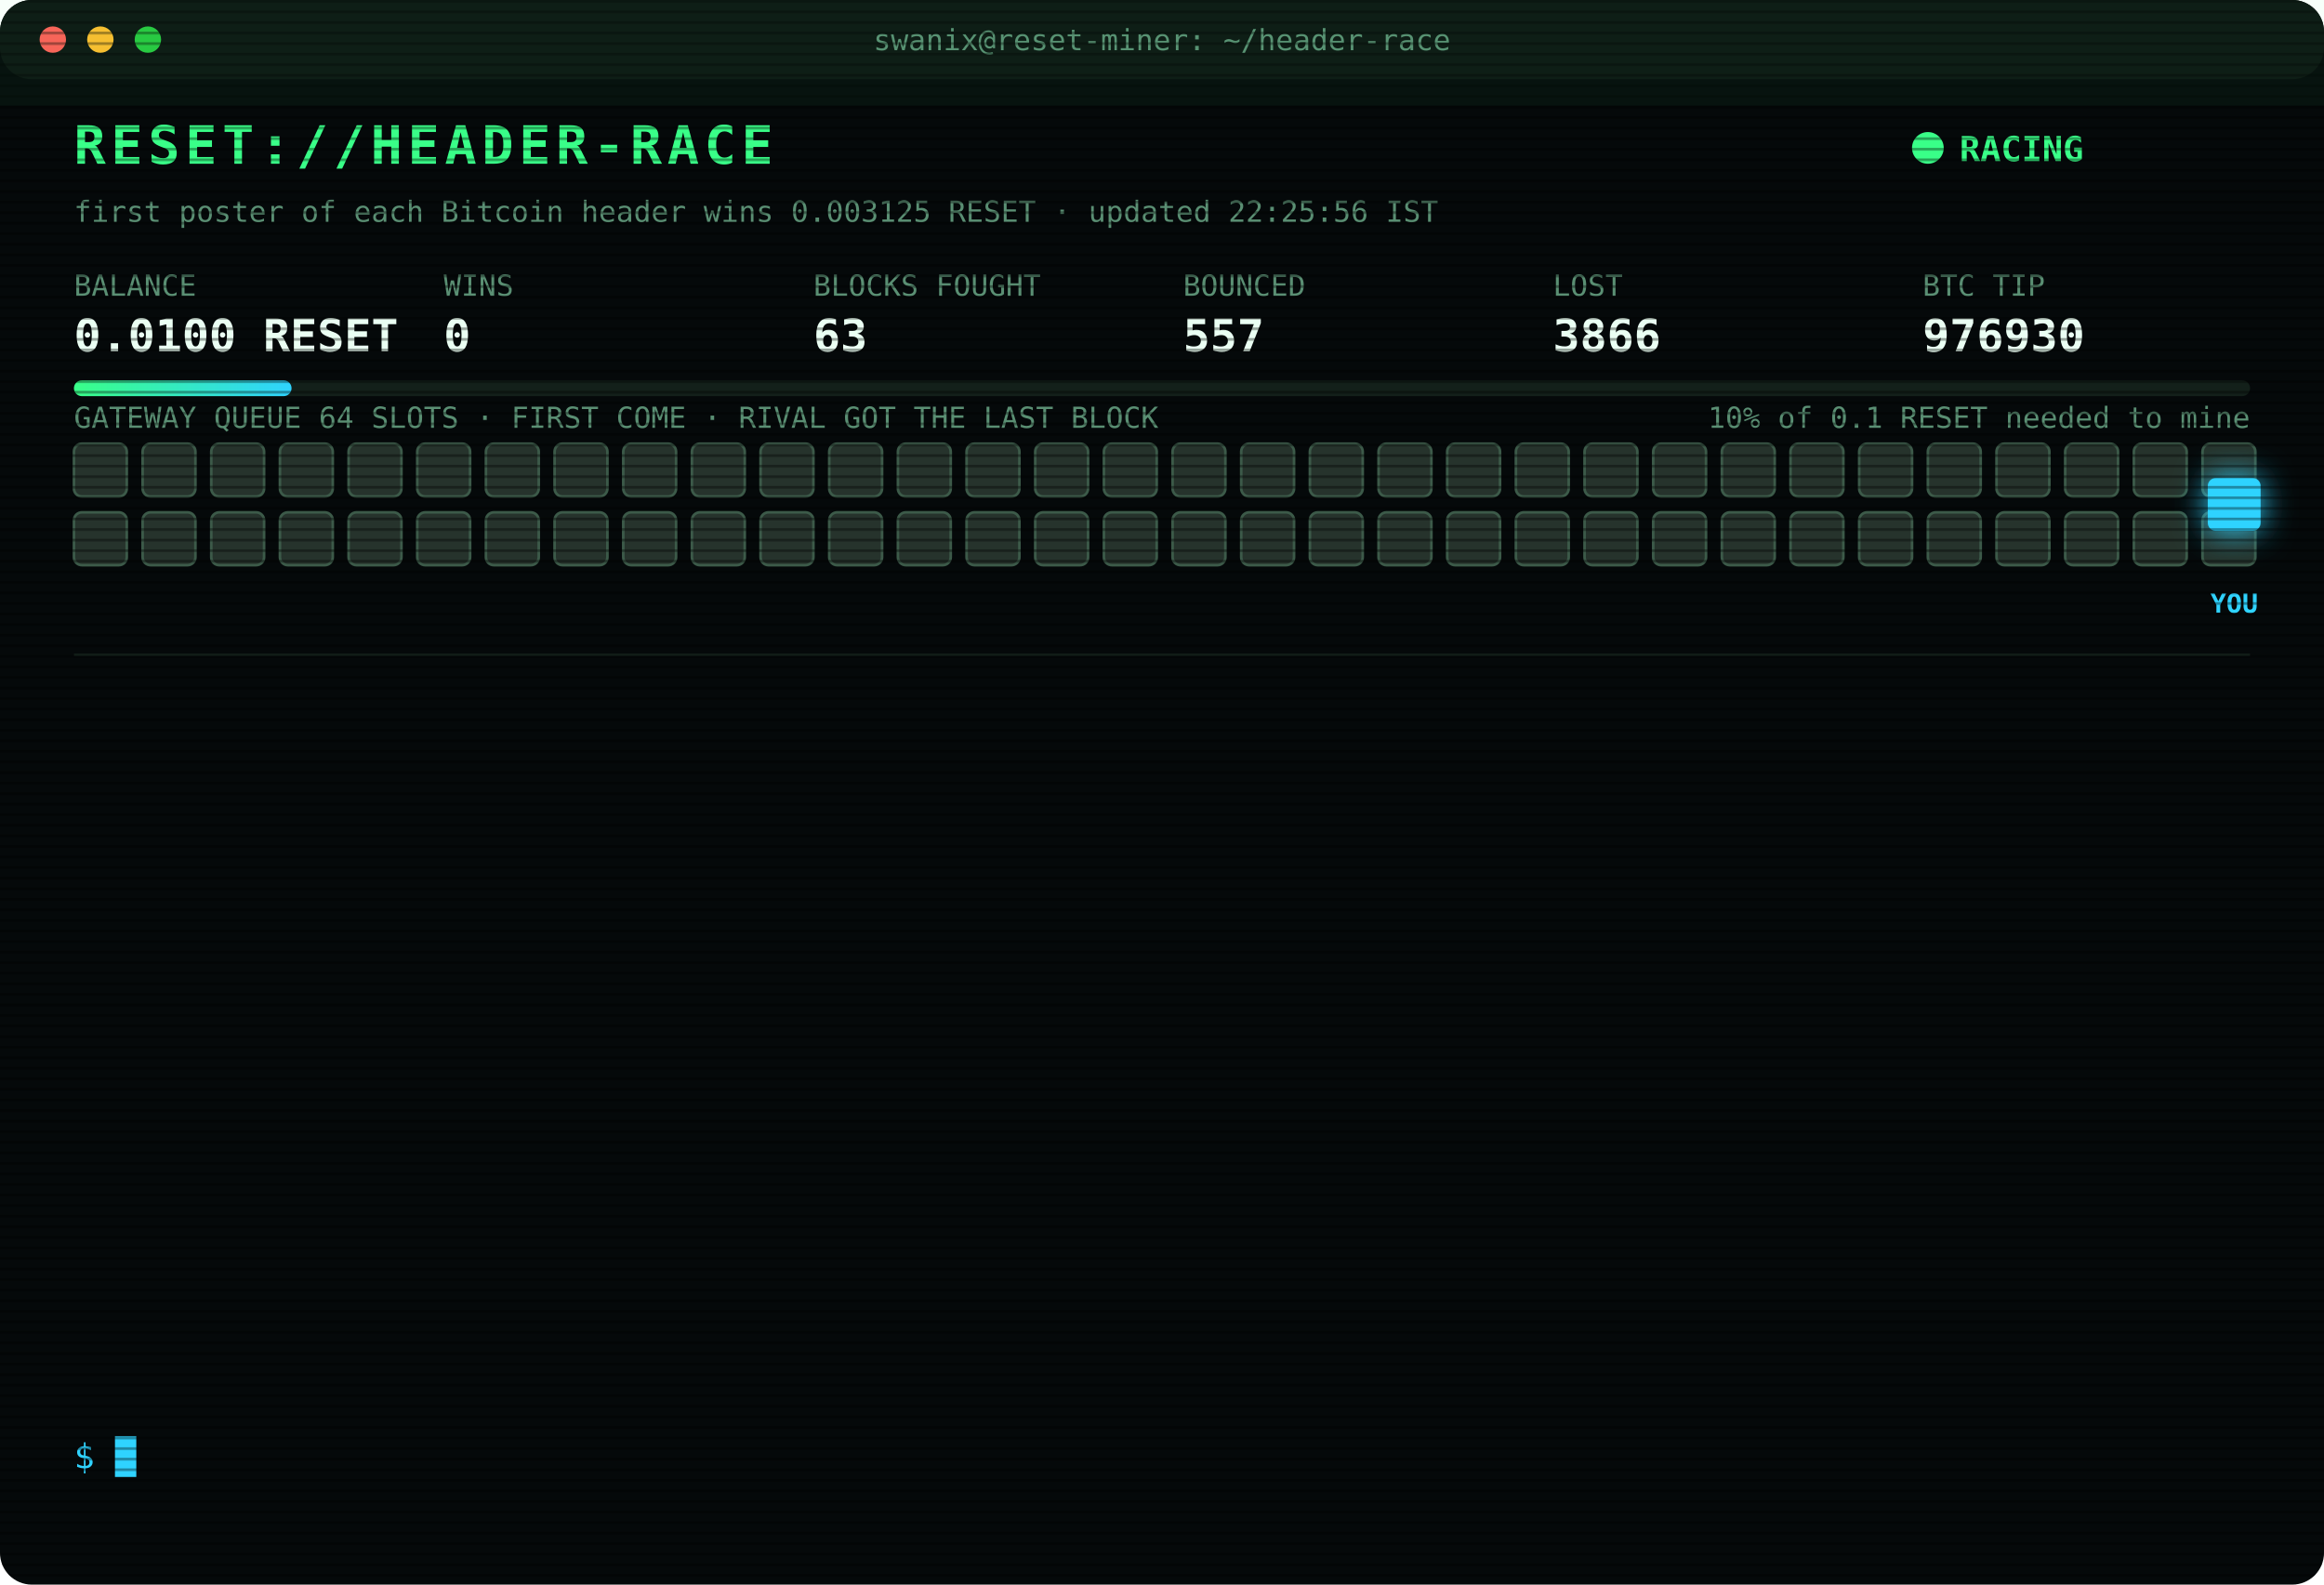
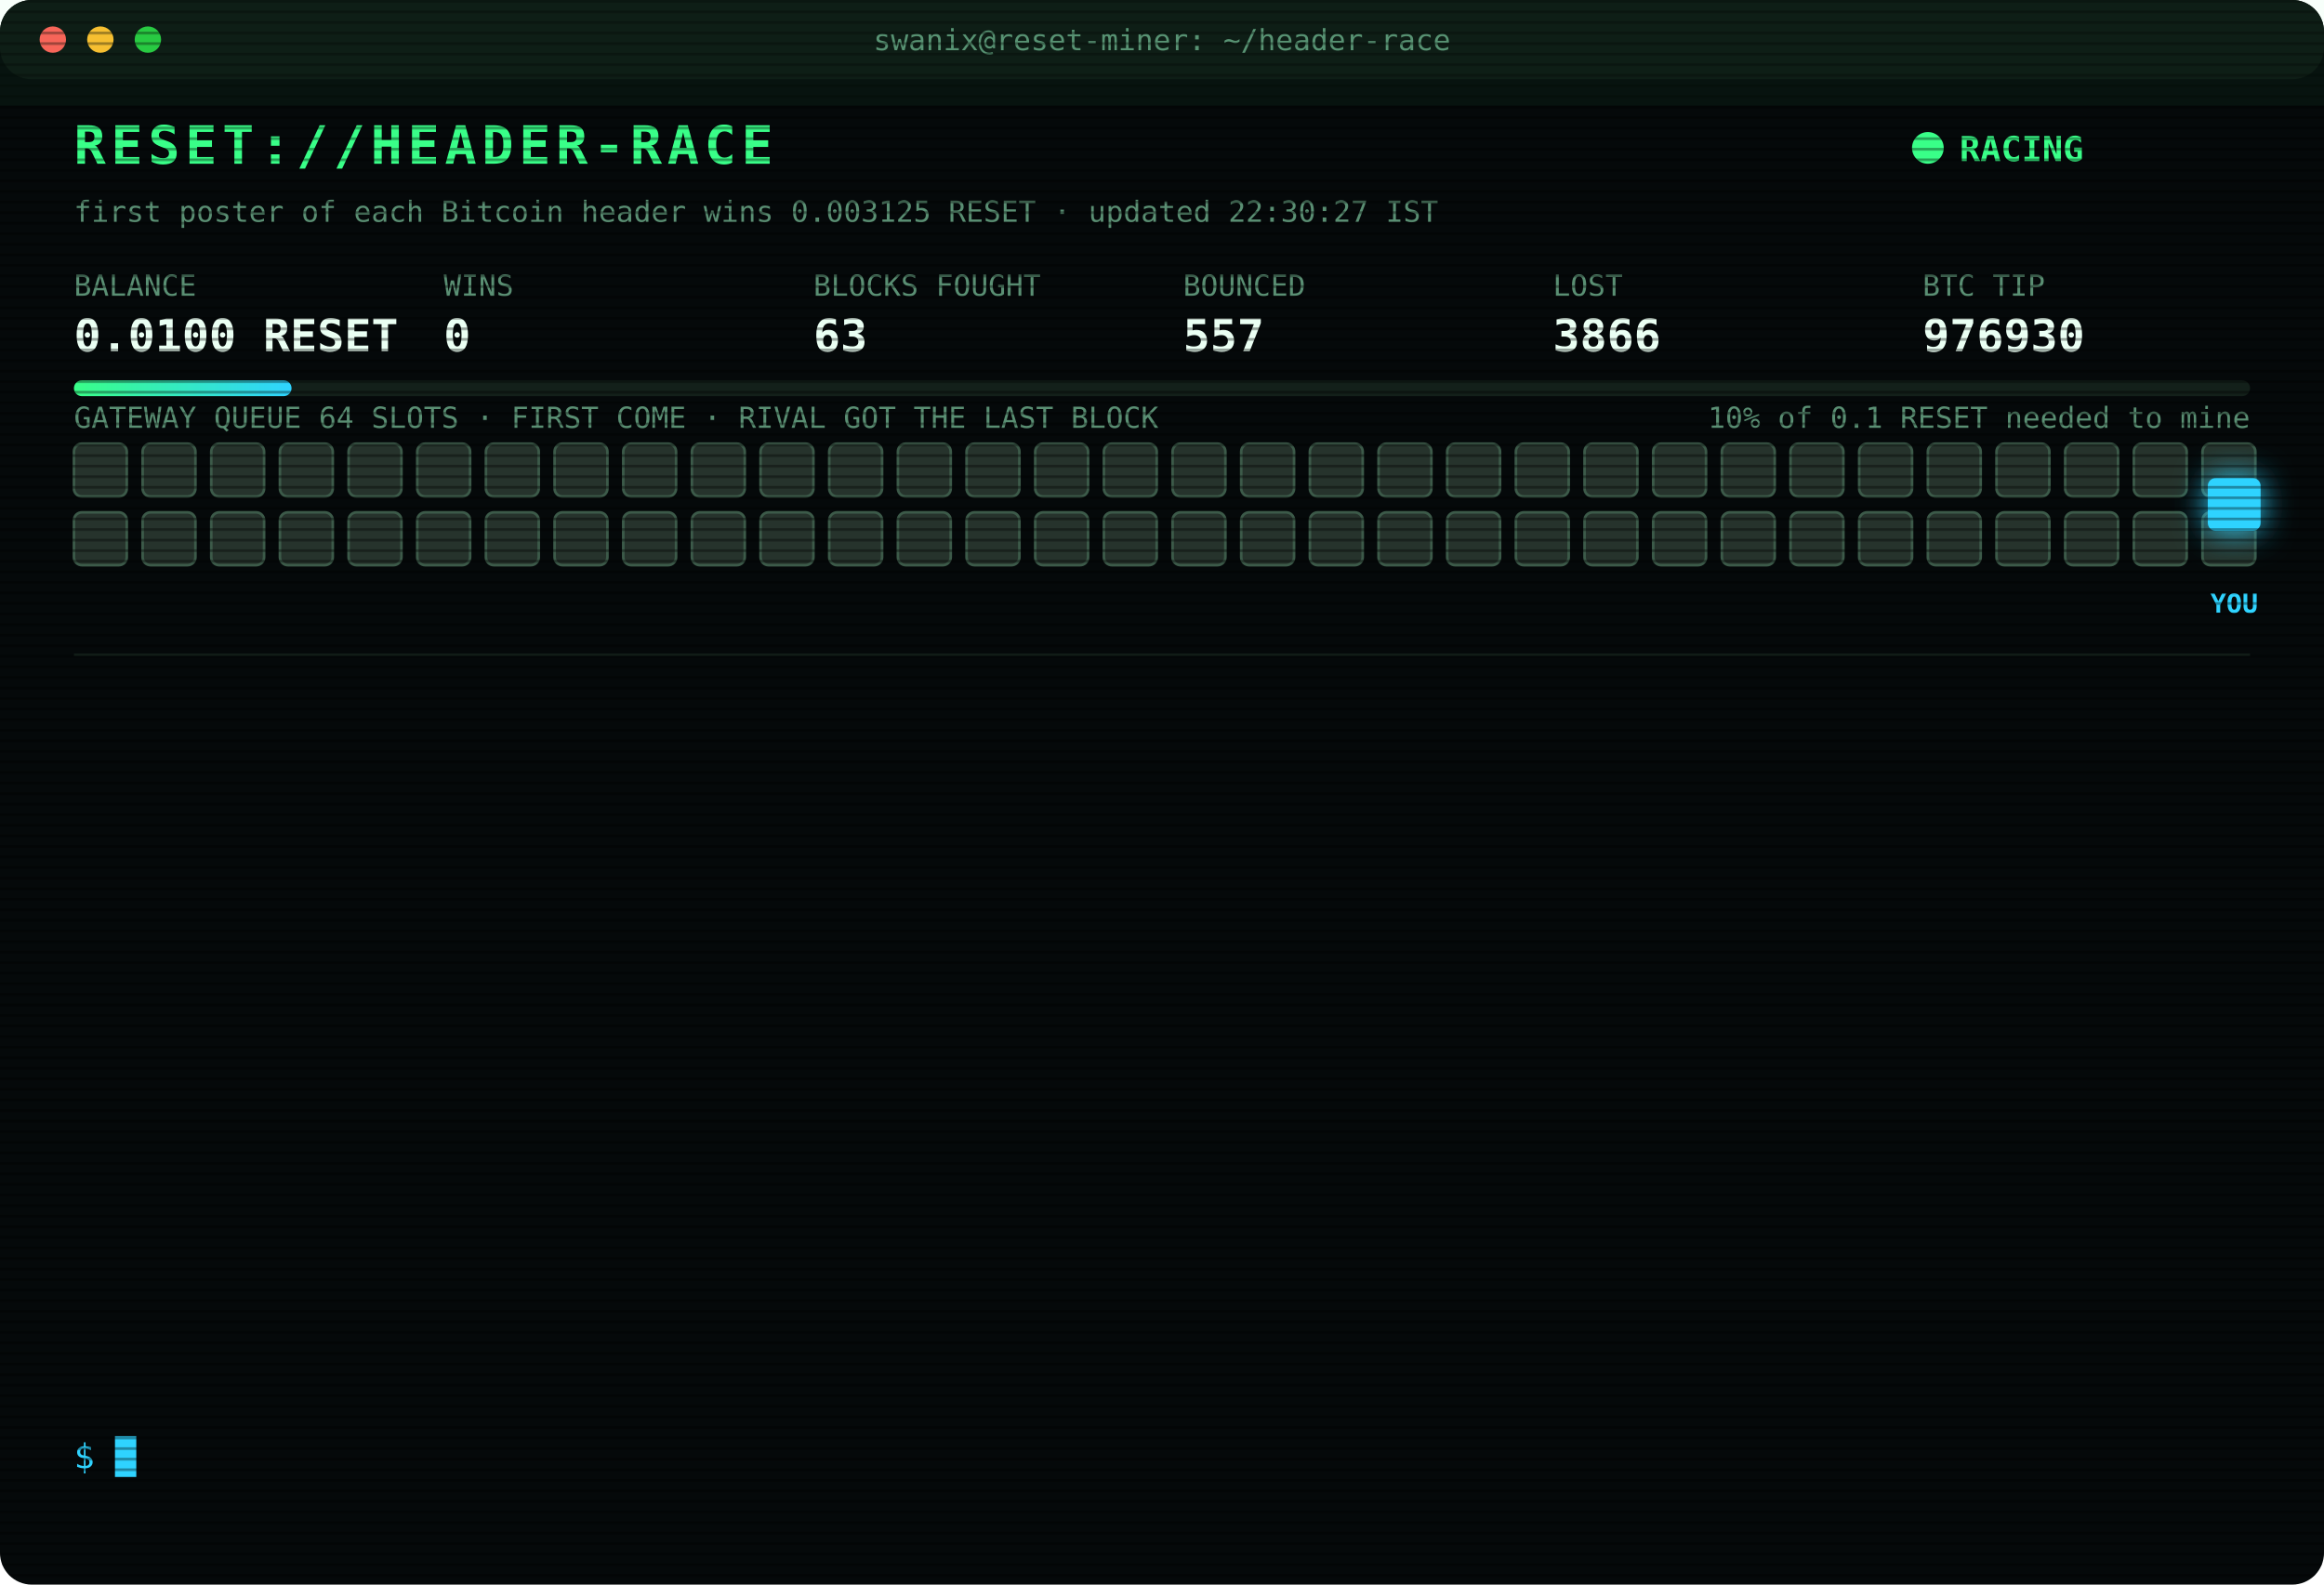
<svg xmlns="http://www.w3.org/2000/svg" width="880" height="600" viewBox="0 0 880 600" font-family="ui-monospace,SFMono-Regular,Menlo,Consolas,monospace">
  <style>
text{font-size:13px;fill:#7CFFB2}
.title{font-size:20px;font-weight:700;fill:#39FF88;letter-spacing:2px;animation:glitch 3s infinite steps(1)}
.sub{fill:#2fd3ff}.k{fill:#5a8f73;font-size:11px}.v{font-size:17px;font-weight:700;fill:#eafff3}
.ts{fill:#3f6b56}.boot{fill:#2fd3ff}.dim{fill:#5a8f73}.bad{fill:#ff4d6d}.warn{fill:#ffd23f}.mag{fill:#ff5cf0}.win{fill:#39FF88;font-weight:700}
.tag{font-size:10px;fill:#2fd3ff;font-weight:700}
.rival{fill:#26332c;stroke:#3c5a49;animation:jam 1.2s infinite alternate}
.idle{fill:#141c18;stroke:#22302a;animation:breathe 4s infinite}
.me{fill:#2fd3ff;filter:drop-shadow(0 0 6px #2fd3ff)}
.hover{animation:nudge 1.1s infinite ease-in-out}.bounce{animation:kick 1.4s infinite}
.ln{opacity:0;animation:in .4s forwards}
.cur{animation:blink 1s infinite steps(1)}
.scan{animation:scan 6s infinite linear}
.led{animation:blink 1.4s infinite}
@keyframes in{from{opacity:0;transform:translateX(-6px)}to{opacity:1;transform:none}}
@keyframes blink{50%{opacity:0}}
@keyframes jam{to{fill:#33463b}}
@keyframes breathe{50%{opacity:.4}}
@keyframes nudge{50%{transform:translateX(-10px)}}
@keyframes kick{0%,100%{transform:none}30%{transform:translateX(-14px)}55%{transform:translateX(10px) translateY(-6px)}}
@keyframes glitch{0%,92%{transform:none}93%{transform:translateX(2px);fill:#ff4d6d}95%{transform:translateX(-2px);fill:#2fd3ff}97%{transform:none}}
@keyframes scan{from{transform:translateY(-40px)}to{transform:translateY(600px)}}
</style>
  <defs>
    <pattern id="sl" width="4" height="4" patternUnits="userSpaceOnUse">
      <rect width="4" height="1" fill="#000" opacity=".35" />
    </pattern>
    <linearGradient id="bar">
      <stop offset="0" stop-color="#39FF88" />
      <stop offset="1" stop-color="#2fd3ff" />
    </linearGradient>
  </defs>
  <rect width="880" height="600" rx="12" fill="#05090a" />
  <rect width="880" height="30" rx="12" fill="#0d1512" />
  <circle cx="20" cy="15" r="5" fill="#ff5f57" />
  <circle cx="38" cy="15" r="5" fill="#febc2e" />
  <circle cx="56" cy="15" r="5" fill="#28c840" />
  <text x="440" y="19" text-anchor="middle" class="k">swanix@reset-miner: ~/header-race</text>
  <text x="28" y="62" class="title">RESET://HEADER-RACE</text>
  <circle class="led" cx="730" cy="56" r="6" fill="#39FF88" />
  <text x="742" y="61" class="win">RACING</text>
-   <text x="28" y="84" class="k">first poster of each Bitcoin header wins 0.003125 RESET · updated 22:25:56 IST</text>
+   <text x="28" y="84" class="k">first poster of each Bitcoin header wins 0.003125 RESET · updated 22:30:27 IST</text>
  <text x="28" y="112" class="k">BALANCE</text>
  <text x="28" y="133" class="v">0.0100 RESET</text>
  <text x="168" y="112" class="k">WINS</text>
  <text x="168" y="133" class="v">0</text>
  <text x="308" y="112" class="k">BLOCKS FOUGHT</text>
  <text x="308" y="133" class="v">63</text>
  <text x="448" y="112" class="k">BOUNCED</text>
  <text x="448" y="133" class="v">557</text>
  <text x="588" y="112" class="k">LOST</text>
  <text x="588" y="133" class="v">3866</text>
  <text x="728" y="112" class="k">BTC TIP</text>
  <text x="728" y="133" class="v">976930</text>
  <rect x="28" y="144" width="824" height="6" rx="3" fill="#13201a" />
  <rect x="28" y="144" width="82.4" height="6" rx="3" fill="url(#bar)" />
  <text x="852" y="162" text-anchor="end" class="k">10% of 0.1 RESET needed to mine</text>
  <text x="28" y="162" class="k">GATEWAY QUEUE 64 SLOTS · FIRST COME · RIVAL GOT THE LAST BLOCK</text>
  <rect class="rival" x="28" y="168" width="20" height="20" rx="3" style="animation-delay:0.00s" />
  <rect class="rival" x="54" y="168" width="20" height="20" rx="3" style="animation-delay:0.05s" />
  <rect class="rival" x="80" y="168" width="20" height="20" rx="3" style="animation-delay:0.10s" />
  <rect class="rival" x="106" y="168" width="20" height="20" rx="3" style="animation-delay:0.15s" />
  <rect class="rival" x="132" y="168" width="20" height="20" rx="3" style="animation-delay:0.20s" />
  <rect class="rival" x="158" y="168" width="20" height="20" rx="3" style="animation-delay:0.25s" />
  <rect class="rival" x="184" y="168" width="20" height="20" rx="3" style="animation-delay:0.30s" />
  <rect class="rival" x="210" y="168" width="20" height="20" rx="3" style="animation-delay:0.35s" />
  <rect class="rival" x="236" y="168" width="20" height="20" rx="3" style="animation-delay:0.40s" />
  <rect class="rival" x="262" y="168" width="20" height="20" rx="3" style="animation-delay:0.45s" />
  <rect class="rival" x="288" y="168" width="20" height="20" rx="3" style="animation-delay:0.50s" />
  <rect class="rival" x="314" y="168" width="20" height="20" rx="3" style="animation-delay:0.55s" />
  <rect class="rival" x="340" y="168" width="20" height="20" rx="3" style="animation-delay:0.60s" />
  <rect class="rival" x="366" y="168" width="20" height="20" rx="3" style="animation-delay:0.65s" />
  <rect class="rival" x="392" y="168" width="20" height="20" rx="3" style="animation-delay:0.70s" />
  <rect class="rival" x="418" y="168" width="20" height="20" rx="3" style="animation-delay:0.75s" />
  <rect class="rival" x="444" y="168" width="20" height="20" rx="3" style="animation-delay:0.80s" />
  <rect class="rival" x="470" y="168" width="20" height="20" rx="3" style="animation-delay:0.85s" />
  <rect class="rival" x="496" y="168" width="20" height="20" rx="3" style="animation-delay:0.90s" />
  <rect class="rival" x="522" y="168" width="20" height="20" rx="3" style="animation-delay:0.95s" />
  <rect class="rival" x="548" y="168" width="20" height="20" rx="3" style="animation-delay:1.00s" />
  <rect class="rival" x="574" y="168" width="20" height="20" rx="3" style="animation-delay:1.05s" />
  <rect class="rival" x="600" y="168" width="20" height="20" rx="3" style="animation-delay:1.10s" />
  <rect class="rival" x="626" y="168" width="20" height="20" rx="3" style="animation-delay:1.15s" />
  <rect class="rival" x="652" y="168" width="20" height="20" rx="3" style="animation-delay:1.20s" />
  <rect class="rival" x="678" y="168" width="20" height="20" rx="3" style="animation-delay:1.25s" />
  <rect class="rival" x="704" y="168" width="20" height="20" rx="3" style="animation-delay:1.30s" />
  <rect class="rival" x="730" y="168" width="20" height="20" rx="3" style="animation-delay:1.35s" />
  <rect class="rival" x="756" y="168" width="20" height="20" rx="3" style="animation-delay:1.40s" />
  <rect class="rival" x="782" y="168" width="20" height="20" rx="3" style="animation-delay:1.45s" />
  <rect class="rival" x="808" y="168" width="20" height="20" rx="3" style="animation-delay:1.50s" />
  <rect class="rival" x="834" y="168" width="20" height="20" rx="3" style="animation-delay:1.55s" />
  <rect class="rival" x="28" y="194" width="20" height="20" rx="3" style="animation-delay:1.60s" />
  <rect class="rival" x="54" y="194" width="20" height="20" rx="3" style="animation-delay:1.65s" />
  <rect class="rival" x="80" y="194" width="20" height="20" rx="3" style="animation-delay:1.70s" />
  <rect class="rival" x="106" y="194" width="20" height="20" rx="3" style="animation-delay:1.75s" />
  <rect class="rival" x="132" y="194" width="20" height="20" rx="3" style="animation-delay:1.80s" />
  <rect class="rival" x="158" y="194" width="20" height="20" rx="3" style="animation-delay:1.85s" />
  <rect class="rival" x="184" y="194" width="20" height="20" rx="3" style="animation-delay:1.90s" />
  <rect class="rival" x="210" y="194" width="20" height="20" rx="3" style="animation-delay:1.95s" />
  <rect class="rival" x="236" y="194" width="20" height="20" rx="3" style="animation-delay:2.00s" />
  <rect class="rival" x="262" y="194" width="20" height="20" rx="3" style="animation-delay:2.05s" />
  <rect class="rival" x="288" y="194" width="20" height="20" rx="3" style="animation-delay:2.10s" />
  <rect class="rival" x="314" y="194" width="20" height="20" rx="3" style="animation-delay:2.15s" />
  <rect class="rival" x="340" y="194" width="20" height="20" rx="3" style="animation-delay:2.20s" />
  <rect class="rival" x="366" y="194" width="20" height="20" rx="3" style="animation-delay:2.25s" />
  <rect class="rival" x="392" y="194" width="20" height="20" rx="3" style="animation-delay:2.30s" />
  <rect class="rival" x="418" y="194" width="20" height="20" rx="3" style="animation-delay:2.35s" />
  <rect class="rival" x="444" y="194" width="20" height="20" rx="3" style="animation-delay:2.40s" />
  <rect class="rival" x="470" y="194" width="20" height="20" rx="3" style="animation-delay:2.45s" />
  <rect class="rival" x="496" y="194" width="20" height="20" rx="3" style="animation-delay:2.50s" />
  <rect class="rival" x="522" y="194" width="20" height="20" rx="3" style="animation-delay:2.55s" />
  <rect class="rival" x="548" y="194" width="20" height="20" rx="3" style="animation-delay:2.60s" />
  <rect class="rival" x="574" y="194" width="20" height="20" rx="3" style="animation-delay:2.65s" />
  <rect class="rival" x="600" y="194" width="20" height="20" rx="3" style="animation-delay:2.70s" />
  <rect class="rival" x="626" y="194" width="20" height="20" rx="3" style="animation-delay:2.75s" />
  <rect class="rival" x="652" y="194" width="20" height="20" rx="3" style="animation-delay:2.80s" />
  <rect class="rival" x="678" y="194" width="20" height="20" rx="3" style="animation-delay:2.85s" />
  <rect class="rival" x="704" y="194" width="20" height="20" rx="3" style="animation-delay:2.90s" />
  <rect class="rival" x="730" y="194" width="20" height="20" rx="3" style="animation-delay:2.95s" />
  <rect class="rival" x="756" y="194" width="20" height="20" rx="3" style="animation-delay:3.00s" />
  <rect class="rival" x="782" y="194" width="20" height="20" rx="3" style="animation-delay:3.05s" />
  <rect class="rival" x="808" y="194" width="20" height="20" rx="3" style="animation-delay:3.10s" />
  <rect class="rival" x="834" y="194" width="20" height="20" rx="3" style="animation-delay:3.15s" />
  <g class="hover">
    <rect class="me" x="836" y="181" width="20" height="20" rx="3" />
    <text class="tag" x="846" y="232" text-anchor="middle">YOU</text>
  </g>
  <line x1="28" x2="852" y1="248" y2="248" stroke="#13201a" />
  <g class="ln" style="animation-delay:0.40s">
    <text x="28" y="270" class="ts">20:58:48</text>
    <text x="104" y="270" class="bad">[LOST] #976919 taken by a rival miner</text>
  </g>
  <g class="ln" style="animation-delay:0.65s">
    <text x="28" y="292" class="ts">21:09:25</text>
    <text x="104" y="292" class="bad">[LOST] #976920 taken by a rival miner</text>
  </g>
  <g class="ln" style="animation-delay:0.90s">
    <text x="28" y="314" class="ts">21:09:35</text>
    <text x="104" y="314" class="bad">[LOST] #976921 taken by a rival miner</text>
  </g>
  <g class="ln" style="animation-delay:1.15s">
    <text x="28" y="336" class="ts">21:17:45</text>
    <text x="104" y="336" class="bad">[LOST] #976922 taken by a rival miner</text>
  </g>
  <g class="ln" style="animation-delay:1.40s">
    <text x="28" y="358" class="ts">21:26:01</text>
    <text x="104" y="358" class="dim">[STINT END] calls 768 · wins 0</text>
  </g>
  <g class="ln" style="animation-delay:1.65s">
    <text x="28" y="380" class="ts">21:30:24</text>
    <text x="104" y="380" class="boot">[BOOT] racer v3 online · 3 feeds · stint 340m</text>
  </g>
  <g class="ln" style="animation-delay:1.90s">
    <text x="28" y="402" class="ts">21:40:51</text>
    <text x="104" y="402" class="bad">[LOST] #976924 taken by a rival miner</text>
  </g>
  <g class="ln" style="animation-delay:2.15s">
    <text x="28" y="424" class="ts">22:02:58</text>
    <text x="104" y="424" class="bad">[LOST] #976925 taken by a rival miner</text>
  </g>
  <g class="ln" style="animation-delay:2.40s">
    <text x="28" y="446" class="ts">22:08:52</text>
    <text x="104" y="446" class="bad">[LOST] #976926 taken by a rival miner</text>
  </g>
  <g class="ln" style="animation-delay:2.65s">
    <text x="28" y="468" class="ts">22:09:35</text>
    <text x="104" y="468" class="bad">[LOST] #976927 taken by a rival miner</text>
  </g>
  <g class="ln" style="animation-delay:2.90s">
    <text x="28" y="490" class="ts">22:17:48</text>
    <text x="104" y="490" class="bad">[LOST] #976928 taken by a rival miner</text>
  </g>
  <g class="ln" style="animation-delay:3.15s">
    <text x="28" y="512" class="ts">22:25:36</text>
    <text x="104" y="512" class="bad">[LOST] #976929 taken by a rival miner</text>
  </g>
  <g class="ln" style="animation-delay:3.40s">
    <text x="28" y="534" class="ts">22:25:56</text>
    <text x="104" y="534" class="bad">[LOST] #976930 taken by a rival miner</text>
  </g>
  <text x="28" y="556" class="sub">$ <tspan class="cur">█</tspan>
  </text>
  <rect width="880" height="600" rx="12" fill="url(#sl)" pointer-events="none" />
  <rect class="scan" width="880" height="40" fill="#39FF88" opacity=".04" />
</svg>
